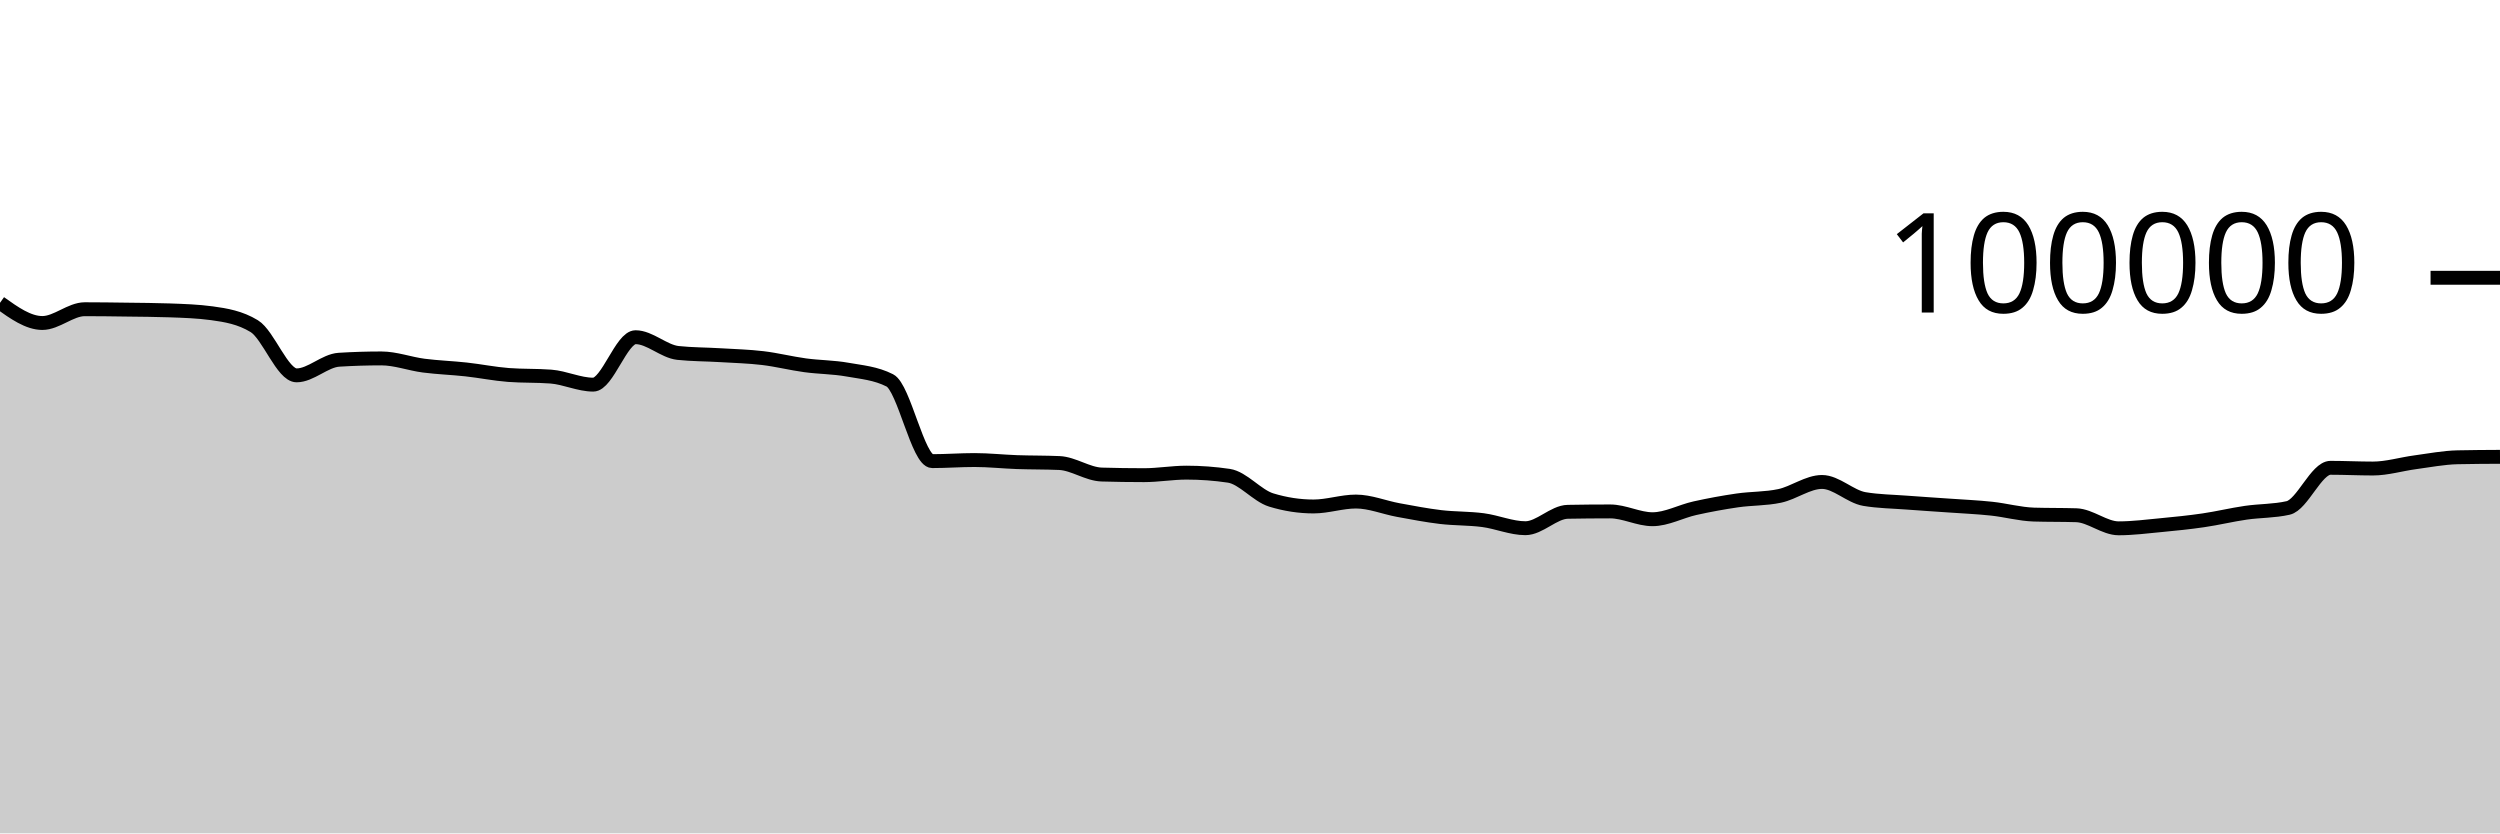
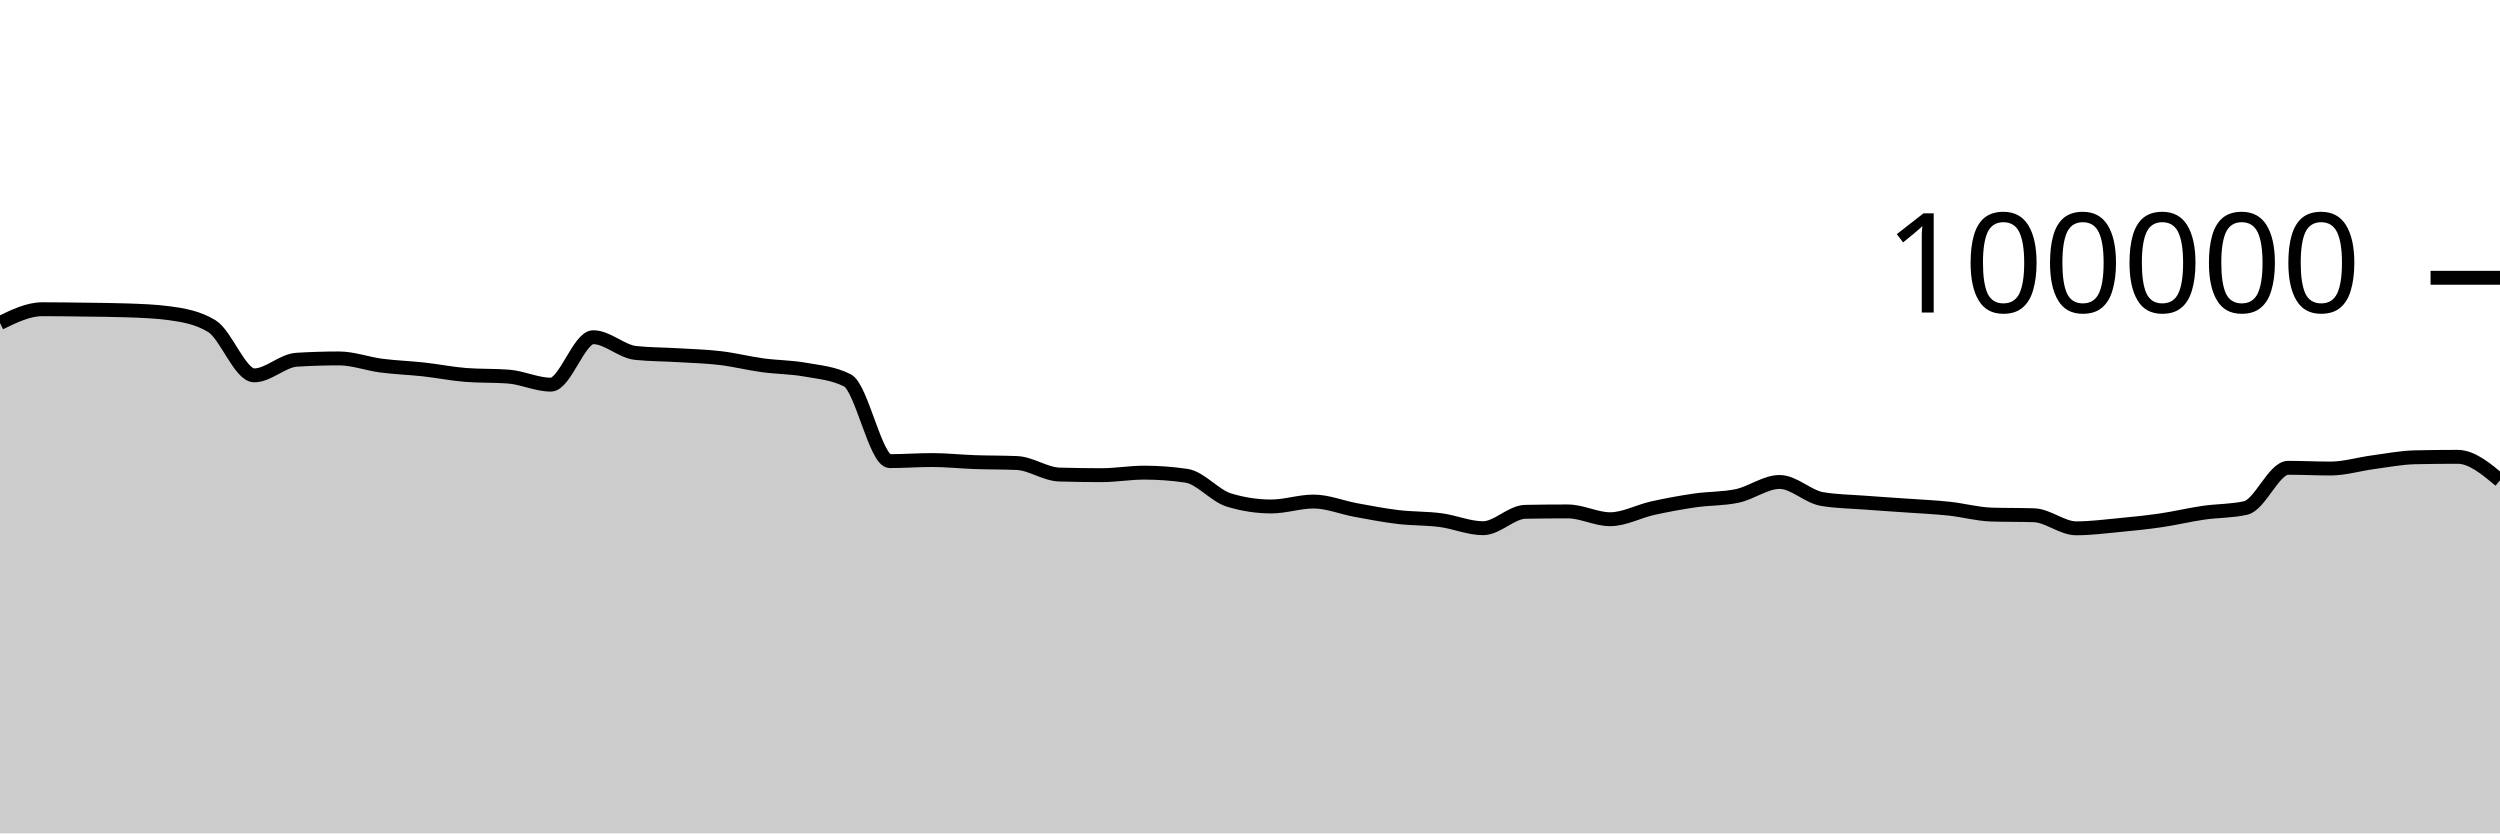
<svg xmlns="http://www.w3.org/2000/svg" viewBox="0 0 180 60">
  <g transform="translate(0,20)">
-     <path class="area" fill="rgba(0, 0, 0, 0.2)" d="M0,1.803C1.017,2.529,2.034,3.256,3.051,3.256C4.068,3.256,5.085,2.264,6.102,2.264C7.119,2.264,8.136,2.279,9.153,2.293C10.169,2.307,11.186,2.311,12.203,2.347C13.22,2.383,14.237,2.416,15.254,2.554C16.271,2.693,17.288,2.863,18.305,3.482C19.322,4.1,20.339,7.026,21.356,7.026C22.373,7.026,23.39,5.964,24.407,5.901C25.424,5.838,26.441,5.806,27.458,5.806C28.475,5.806,29.492,6.193,30.508,6.325C31.525,6.457,32.542,6.488,33.559,6.6C34.576,6.712,35.593,6.92,36.61,6.998C37.627,7.075,38.644,7.037,39.661,7.114C40.678,7.192,41.695,7.694,42.712,7.694C43.729,7.694,44.746,4.279,45.763,4.279C46.78,4.279,47.797,5.303,48.814,5.412C49.831,5.52,50.847,5.512,51.864,5.574C52.881,5.636,53.898,5.661,54.915,5.782C55.932,5.903,56.949,6.162,57.966,6.3C58.983,6.439,60,6.431,61.017,6.613C62.034,6.794,63.051,6.871,64.068,7.388C65.085,7.905,66.102,13.201,67.119,13.201C68.136,13.201,69.153,13.123,70.169,13.123C71.186,13.123,72.203,13.236,73.22,13.272C74.237,13.307,75.254,13.294,76.271,13.338C77.288,13.382,78.305,14.136,79.322,14.167C80.339,14.197,81.356,14.212,82.373,14.212C83.39,14.212,84.407,14.03,85.424,14.03C86.441,14.03,87.458,14.105,88.475,14.255C89.492,14.405,90.508,15.688,91.525,15.999C92.542,16.31,93.559,16.466,94.576,16.466C95.593,16.466,96.61,16.111,97.627,16.111C98.644,16.111,99.661,16.538,100.678,16.724C101.695,16.91,102.712,17.107,103.729,17.228C104.746,17.348,105.763,17.316,106.78,17.45C107.797,17.584,108.814,18.031,109.831,18.031C110.847,18.031,111.864,16.868,112.881,16.85C113.898,16.831,114.915,16.822,115.932,16.822C116.949,16.822,117.966,17.384,118.983,17.384C120,17.384,121.017,16.817,122.034,16.591C123.051,16.365,124.068,16.178,125.085,16.03C126.102,15.882,127.119,15.922,128.136,15.705C129.153,15.488,130.169,14.701,131.186,14.701C132.203,14.701,133.22,15.758,134.237,15.93C135.254,16.102,136.271,16.11,137.288,16.188C138.305,16.267,139.322,16.328,140.339,16.4C141.356,16.473,142.373,16.515,143.39,16.624C144.407,16.732,145.424,17.018,146.441,17.05C147.458,17.081,148.475,17.065,149.492,17.097C150.508,17.129,151.525,18.039,152.542,18.039C153.559,18.039,154.576,17.906,155.593,17.81C156.61,17.713,157.627,17.611,158.644,17.462C159.661,17.313,160.678,17.066,161.695,16.918C162.712,16.77,163.729,16.803,164.746,16.572C165.763,16.342,166.78,13.682,167.797,13.682C168.814,13.682,169.831,13.734,170.847,13.734C171.864,13.734,172.881,13.418,173.898,13.283C174.915,13.148,175.932,12.946,176.949,12.924C177.966,12.902,178.983,12.896,180,12.891L180,40C178.983,40,177.966,40,176.949,40C175.932,40,174.915,40,173.898,40C172.881,40,171.864,40,170.847,40C169.831,40,168.814,40,167.797,40C166.78,40,165.763,40,164.746,40C163.729,40,162.712,40,161.695,40C160.678,40,159.661,40,158.644,40C157.627,40,156.61,40,155.593,40C154.576,40,153.559,40,152.542,40C151.525,40,150.508,40,149.492,40C148.475,40,147.458,40,146.441,40C145.424,40,144.407,40,143.39,40C142.373,40,141.356,40,140.339,40C139.322,40,138.305,40,137.288,40C136.271,40,135.254,40,134.237,40C133.22,40,132.203,40,131.186,40C130.169,40,129.153,40,128.136,40C127.119,40,126.102,40,125.085,40C124.068,40,123.051,40,122.034,40C121.017,40,120,40,118.983,40C117.966,40,116.949,40,115.932,40C114.915,40,113.898,40,112.881,40C111.864,40,110.847,40,109.831,40C108.814,40,107.797,40,106.78,40C105.763,40,104.746,40,103.729,40C102.712,40,101.695,40,100.678,40C99.661,40,98.644,40,97.627,40C96.61,40,95.593,40,94.576,40C93.559,40,92.542,40,91.525,40C90.508,40,89.492,40,88.475,40C87.458,40,86.441,40,85.424,40C84.407,40,83.39,40,82.373,40C81.356,40,80.339,40,79.322,40C78.305,40,77.288,40,76.271,40C75.254,40,74.237,40,73.22,40C72.203,40,71.186,40,70.169,40C69.153,40,68.136,40,67.119,40C66.102,40,65.085,40,64.068,40C63.051,40,62.034,40,61.017,40C60,40,58.983,40,57.966,40C56.949,40,55.932,40,54.915,40C53.898,40,52.881,40,51.864,40C50.847,40,49.831,40,48.814,40C47.797,40,46.78,40,45.763,40C44.746,40,43.729,40,42.712,40C41.695,40,40.678,40,39.661,40C38.644,40,37.627,40,36.61,40C35.593,40,34.576,40,33.559,40C32.542,40,31.525,40,30.508,40C29.492,40,28.475,40,27.458,40C26.441,40,25.424,40,24.407,40C23.39,40,22.373,40,21.356,40C20.339,40,19.322,40,18.305,40C17.288,40,16.271,40,15.254,40C14.237,40,13.22,40,12.203,40C11.186,40,10.169,40,9.153,40C8.136,40,7.119,40,6.102,40C5.085,40,4.068,40,3.051,40C2.034,40,1.017,40,0,40Z" />
-     <path class="line" stroke="black" fill="none" d="M0,1.803C1.017,2.529,2.034,3.256,3.051,3.256C4.068,3.256,5.085,2.264,6.102,2.264C7.119,2.264,8.136,2.279,9.153,2.293C10.169,2.307,11.186,2.311,12.203,2.347C13.22,2.383,14.237,2.416,15.254,2.554C16.271,2.693,17.288,2.863,18.305,3.482C19.322,4.1,20.339,7.026,21.356,7.026C22.373,7.026,23.39,5.964,24.407,5.901C25.424,5.838,26.441,5.806,27.458,5.806C28.475,5.806,29.492,6.193,30.508,6.325C31.525,6.457,32.542,6.488,33.559,6.6C34.576,6.712,35.593,6.92,36.61,6.998C37.627,7.075,38.644,7.037,39.661,7.114C40.678,7.192,41.695,7.694,42.712,7.694C43.729,7.694,44.746,4.279,45.763,4.279C46.78,4.279,47.797,5.303,48.814,5.412C49.831,5.52,50.847,5.512,51.864,5.574C52.881,5.636,53.898,5.661,54.915,5.782C55.932,5.903,56.949,6.162,57.966,6.3C58.983,6.439,60,6.431,61.017,6.613C62.034,6.794,63.051,6.871,64.068,7.388C65.085,7.905,66.102,13.201,67.119,13.201C68.136,13.201,69.153,13.123,70.169,13.123C71.186,13.123,72.203,13.236,73.22,13.272C74.237,13.307,75.254,13.294,76.271,13.338C77.288,13.382,78.305,14.136,79.322,14.167C80.339,14.197,81.356,14.212,82.373,14.212C83.39,14.212,84.407,14.03,85.424,14.03C86.441,14.03,87.458,14.105,88.475,14.255C89.492,14.405,90.508,15.688,91.525,15.999C92.542,16.31,93.559,16.466,94.576,16.466C95.593,16.466,96.61,16.111,97.627,16.111C98.644,16.111,99.661,16.538,100.678,16.724C101.695,16.91,102.712,17.107,103.729,17.228C104.746,17.348,105.763,17.316,106.78,17.45C107.797,17.584,108.814,18.031,109.831,18.031C110.847,18.031,111.864,16.868,112.881,16.85C113.898,16.831,114.915,16.822,115.932,16.822C116.949,16.822,117.966,17.384,118.983,17.384C120,17.384,121.017,16.817,122.034,16.591C123.051,16.365,124.068,16.178,125.085,16.03C126.102,15.882,127.119,15.922,128.136,15.705C129.153,15.488,130.169,14.701,131.186,14.701C132.203,14.701,133.22,15.758,134.237,15.93C135.254,16.102,136.271,16.11,137.288,16.188C138.305,16.267,139.322,16.328,140.339,16.4C141.356,16.473,142.373,16.515,143.39,16.624C144.407,16.732,145.424,17.018,146.441,17.05C147.458,17.081,148.475,17.065,149.492,17.097C150.508,17.129,151.525,18.039,152.542,18.039C153.559,18.039,154.576,17.906,155.593,17.81C156.61,17.713,157.627,17.611,158.644,17.462C159.661,17.313,160.678,17.066,161.695,16.918C162.712,16.77,163.729,16.803,164.746,16.572C165.763,16.342,166.78,13.682,167.797,13.682C168.814,13.682,169.831,13.734,170.847,13.734C171.864,13.734,172.881,13.418,173.898,13.283C174.915,13.148,175.932,12.946,176.949,12.924C177.966,12.902,178.983,12.896,180,12.891" />
+     <path class="area" fill="rgba(0, 0, 0, 0.2)" d="M0,3.256C1.017,2.76,2.034,2.264,3.051,2.264C4.068,2.264,5.085,2.279,6.102,2.293C7.119,2.307,8.136,2.311,9.153,2.347C10.169,2.383,11.186,2.416,12.203,2.554C13.22,2.693,14.237,2.863,15.254,3.482C16.271,4.1,17.288,7.026,18.305,7.026C19.322,7.026,20.339,5.964,21.356,5.901C22.373,5.838,23.39,5.806,24.407,5.806C25.424,5.806,26.441,6.193,27.458,6.325C28.475,6.457,29.492,6.488,30.508,6.6C31.525,6.712,32.542,6.92,33.559,6.998C34.576,7.075,35.593,7.037,36.61,7.114C37.627,7.192,38.644,7.694,39.661,7.694C40.678,7.694,41.695,4.279,42.712,4.279C43.729,4.279,44.746,5.303,45.763,5.412C46.78,5.52,47.797,5.512,48.814,5.574C49.831,5.636,50.847,5.661,51.864,5.782C52.881,5.903,53.898,6.162,54.915,6.3C55.932,6.439,56.949,6.431,57.966,6.613C58.983,6.794,60,6.871,61.017,7.388C62.034,7.905,63.051,13.201,64.068,13.201C65.085,13.201,66.102,13.123,67.119,13.123C68.136,13.123,69.153,13.236,70.169,13.272C71.186,13.307,72.203,13.294,73.22,13.338C74.237,13.382,75.254,14.136,76.271,14.167C77.288,14.197,78.305,14.212,79.322,14.212C80.339,14.212,81.356,14.03,82.373,14.03C83.39,14.03,84.407,14.105,85.424,14.255C86.441,14.405,87.458,15.688,88.475,15.999C89.492,16.31,90.508,16.466,91.525,16.466C92.542,16.466,93.559,16.111,94.576,16.111C95.593,16.111,96.61,16.538,97.627,16.724C98.644,16.91,99.661,17.107,100.678,17.228C101.695,17.348,102.712,17.316,103.729,17.45C104.746,17.584,105.763,18.031,106.78,18.031C107.797,18.031,108.814,16.868,109.831,16.85C110.847,16.831,111.864,16.822,112.881,16.822C113.898,16.822,114.915,17.384,115.932,17.384C116.949,17.384,117.966,16.817,118.983,16.591C120,16.365,121.017,16.178,122.034,16.03C123.051,15.882,124.068,15.922,125.085,15.705C126.102,15.488,127.119,14.701,128.136,14.701C129.153,14.701,130.169,15.758,131.186,15.93C132.203,16.102,133.22,16.11,134.237,16.188C135.254,16.267,136.271,16.328,137.288,16.4C138.305,16.473,139.322,16.515,140.339,16.624C141.356,16.732,142.373,17.018,143.39,17.05C144.407,17.081,145.424,17.065,146.441,17.097C147.458,17.129,148.475,18.039,149.492,18.039C150.508,18.039,151.525,17.906,152.542,17.81C153.559,17.713,154.576,17.611,155.593,17.462C156.61,17.313,157.627,17.066,158.644,16.918C159.661,16.77,160.678,16.803,161.695,16.572C162.712,16.342,163.729,13.682,164.746,13.682C165.763,13.682,166.78,13.734,167.797,13.734C168.814,13.734,169.831,13.418,170.847,13.283C171.864,13.148,172.881,12.946,173.898,12.924C174.915,12.902,175.932,12.891,176.949,12.891C177.966,12.891,178.983,13.738,180,14.586L180,40C178.983,40,177.966,40,176.949,40C175.932,40,174.915,40,173.898,40C172.881,40,171.864,40,170.847,40C169.831,40,168.814,40,167.797,40C166.78,40,165.763,40,164.746,40C163.729,40,162.712,40,161.695,40C160.678,40,159.661,40,158.644,40C157.627,40,156.61,40,155.593,40C154.576,40,153.559,40,152.542,40C151.525,40,150.508,40,149.492,40C148.475,40,147.458,40,146.441,40C145.424,40,144.407,40,143.39,40C142.373,40,141.356,40,140.339,40C139.322,40,138.305,40,137.288,40C136.271,40,135.254,40,134.237,40C133.22,40,132.203,40,131.186,40C130.169,40,129.153,40,128.136,40C127.119,40,126.102,40,125.085,40C124.068,40,123.051,40,122.034,40C121.017,40,120,40,118.983,40C117.966,40,116.949,40,115.932,40C114.915,40,113.898,40,112.881,40C111.864,40,110.847,40,109.831,40C108.814,40,107.797,40,106.78,40C105.763,40,104.746,40,103.729,40C102.712,40,101.695,40,100.678,40C99.661,40,98.644,40,97.627,40C96.61,40,95.593,40,94.576,40C93.559,40,92.542,40,91.525,40C90.508,40,89.492,40,88.475,40C87.458,40,86.441,40,85.424,40C84.407,40,83.39,40,82.373,40C81.356,40,80.339,40,79.322,40C78.305,40,77.288,40,76.271,40C75.254,40,74.237,40,73.22,40C72.203,40,71.186,40,70.169,40C69.153,40,68.136,40,67.119,40C66.102,40,65.085,40,64.068,40C63.051,40,62.034,40,61.017,40C60,40,58.983,40,57.966,40C56.949,40,55.932,40,54.915,40C53.898,40,52.881,40,51.864,40C50.847,40,49.831,40,48.814,40C47.797,40,46.78,40,45.763,40C44.746,40,43.729,40,42.712,40C41.695,40,40.678,40,39.661,40C38.644,40,37.627,40,36.61,40C35.593,40,34.576,40,33.559,40C32.542,40,31.525,40,30.508,40C29.492,40,28.475,40,27.458,40C26.441,40,25.424,40,24.407,40C23.39,40,22.373,40,21.356,40C20.339,40,19.322,40,18.305,40C17.288,40,16.271,40,15.254,40C14.237,40,13.22,40,12.203,40C11.186,40,10.169,40,9.153,40C8.136,40,7.119,40,6.102,40C5.085,40,4.068,40,3.051,40C2.034,40,1.017,40,0,40Z" />
+     <path class="line" stroke="black" fill="none" d="M0,3.256C1.017,2.76,2.034,2.264,3.051,2.264C4.068,2.264,5.085,2.279,6.102,2.293C7.119,2.307,8.136,2.311,9.153,2.347C10.169,2.383,11.186,2.416,12.203,2.554C13.22,2.693,14.237,2.863,15.254,3.482C16.271,4.1,17.288,7.026,18.305,7.026C19.322,7.026,20.339,5.964,21.356,5.901C22.373,5.838,23.39,5.806,24.407,5.806C25.424,5.806,26.441,6.193,27.458,6.325C28.475,6.457,29.492,6.488,30.508,6.6C31.525,6.712,32.542,6.92,33.559,6.998C34.576,7.075,35.593,7.037,36.61,7.114C37.627,7.192,38.644,7.694,39.661,7.694C40.678,7.694,41.695,4.279,42.712,4.279C43.729,4.279,44.746,5.303,45.763,5.412C46.78,5.52,47.797,5.512,48.814,5.574C49.831,5.636,50.847,5.661,51.864,5.782C52.881,5.903,53.898,6.162,54.915,6.3C55.932,6.439,56.949,6.431,57.966,6.613C58.983,6.794,60,6.871,61.017,7.388C62.034,7.905,63.051,13.201,64.068,13.201C65.085,13.201,66.102,13.123,67.119,13.123C68.136,13.123,69.153,13.236,70.169,13.272C71.186,13.307,72.203,13.294,73.22,13.338C74.237,13.382,75.254,14.136,76.271,14.167C77.288,14.197,78.305,14.212,79.322,14.212C80.339,14.212,81.356,14.03,82.373,14.03C83.39,14.03,84.407,14.105,85.424,14.255C86.441,14.405,87.458,15.688,88.475,15.999C89.492,16.31,90.508,16.466,91.525,16.466C92.542,16.466,93.559,16.111,94.576,16.111C95.593,16.111,96.61,16.538,97.627,16.724C98.644,16.91,99.661,17.107,100.678,17.228C101.695,17.348,102.712,17.316,103.729,17.45C104.746,17.584,105.763,18.031,106.78,18.031C107.797,18.031,108.814,16.868,109.831,16.85C110.847,16.831,111.864,16.822,112.881,16.822C113.898,16.822,114.915,17.384,115.932,17.384C116.949,17.384,117.966,16.817,118.983,16.591C120,16.365,121.017,16.178,122.034,16.03C123.051,15.882,124.068,15.922,125.085,15.705C126.102,15.488,127.119,14.701,128.136,14.701C129.153,14.701,130.169,15.758,131.186,15.93C132.203,16.102,133.22,16.11,134.237,16.188C135.254,16.267,136.271,16.328,137.288,16.4C138.305,16.473,139.322,16.515,140.339,16.624C141.356,16.732,142.373,17.018,143.39,17.05C144.407,17.081,145.424,17.065,146.441,17.097C147.458,17.129,148.475,18.039,149.492,18.039C150.508,18.039,151.525,17.906,152.542,17.81C153.559,17.713,154.576,17.611,155.593,17.462C156.61,17.313,157.627,17.066,158.644,16.918C159.661,16.77,160.678,16.803,161.695,16.572C162.712,16.342,163.729,13.682,164.746,13.682C165.763,13.682,166.78,13.734,167.797,13.734C168.814,13.734,169.831,13.418,170.847,13.283C171.864,13.148,172.881,12.946,173.898,12.924C174.915,12.902,175.932,12.891,176.949,12.891C177.966,12.891,178.983,13.738,180,14.586" />
    <path class="axis-ceiling" stroke-width="1" stroke="black" fill="none" d="M175,0L180,0" />
    <text class="axis-ceiling-label" font-family="sans-serif" text-anchor="end" font-size="10px" x="170" y="2.5">100000</text>
  </g>
</svg>
